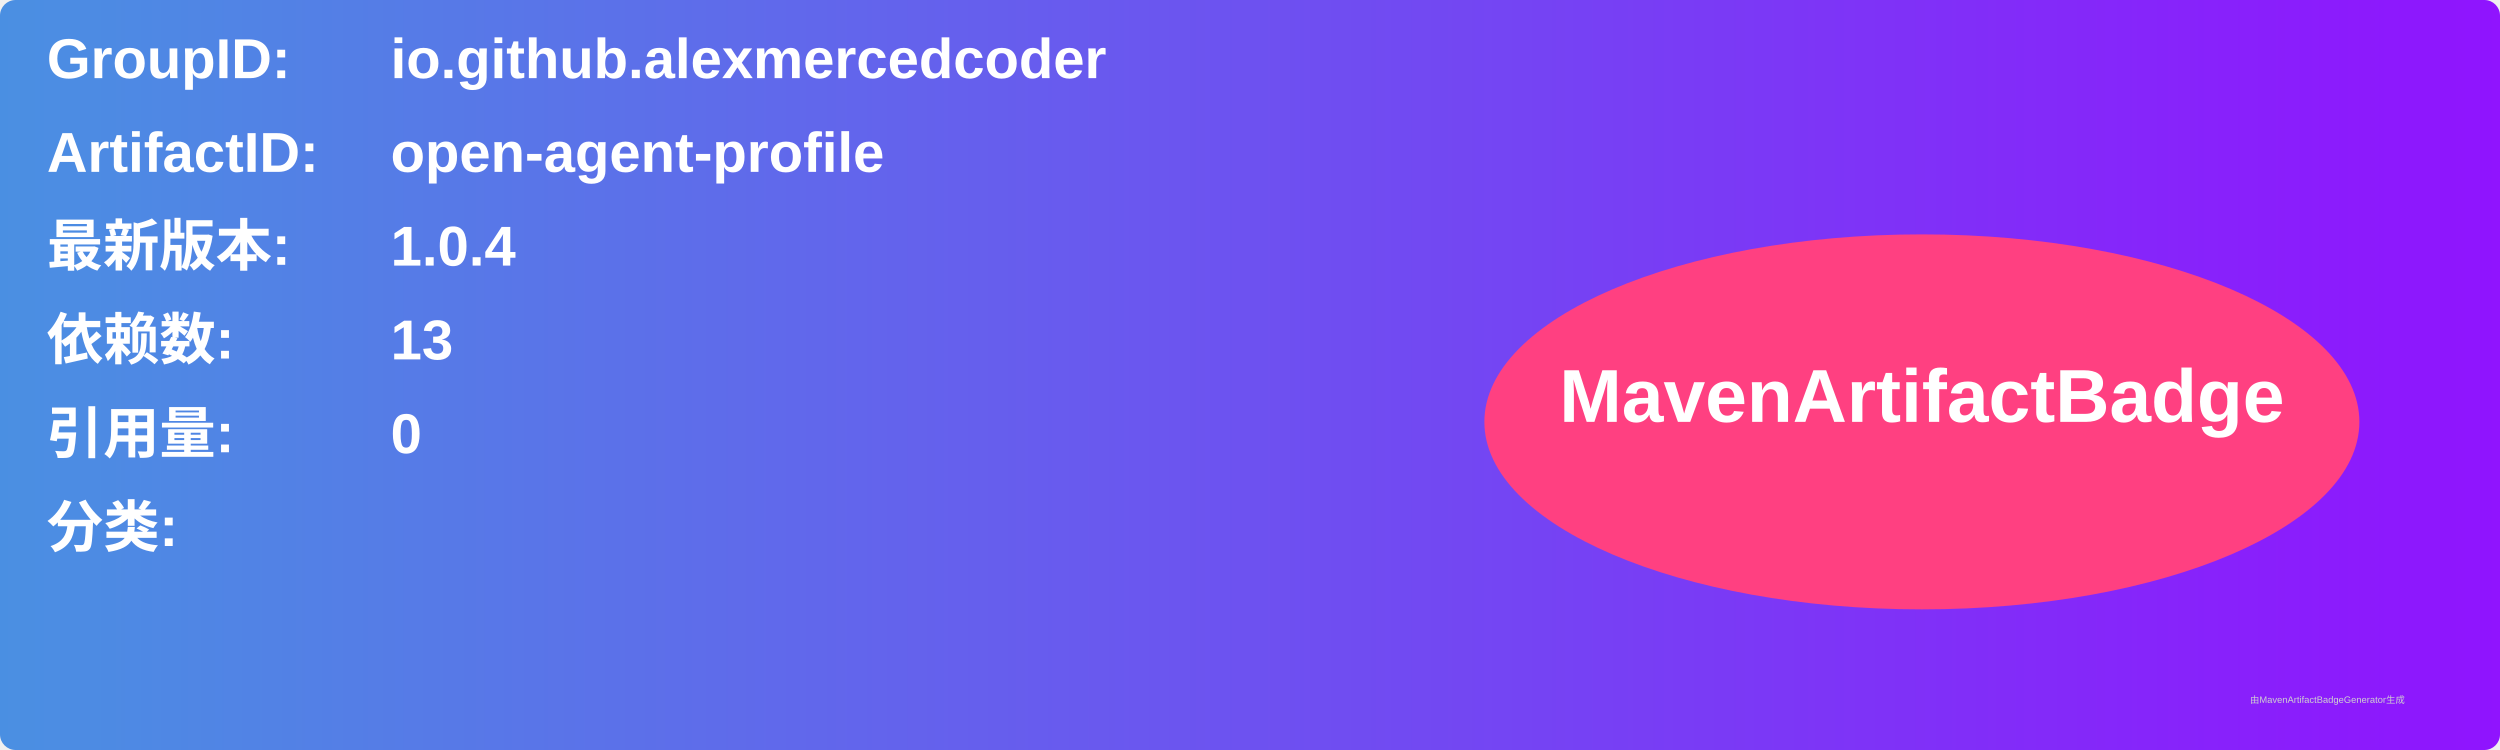
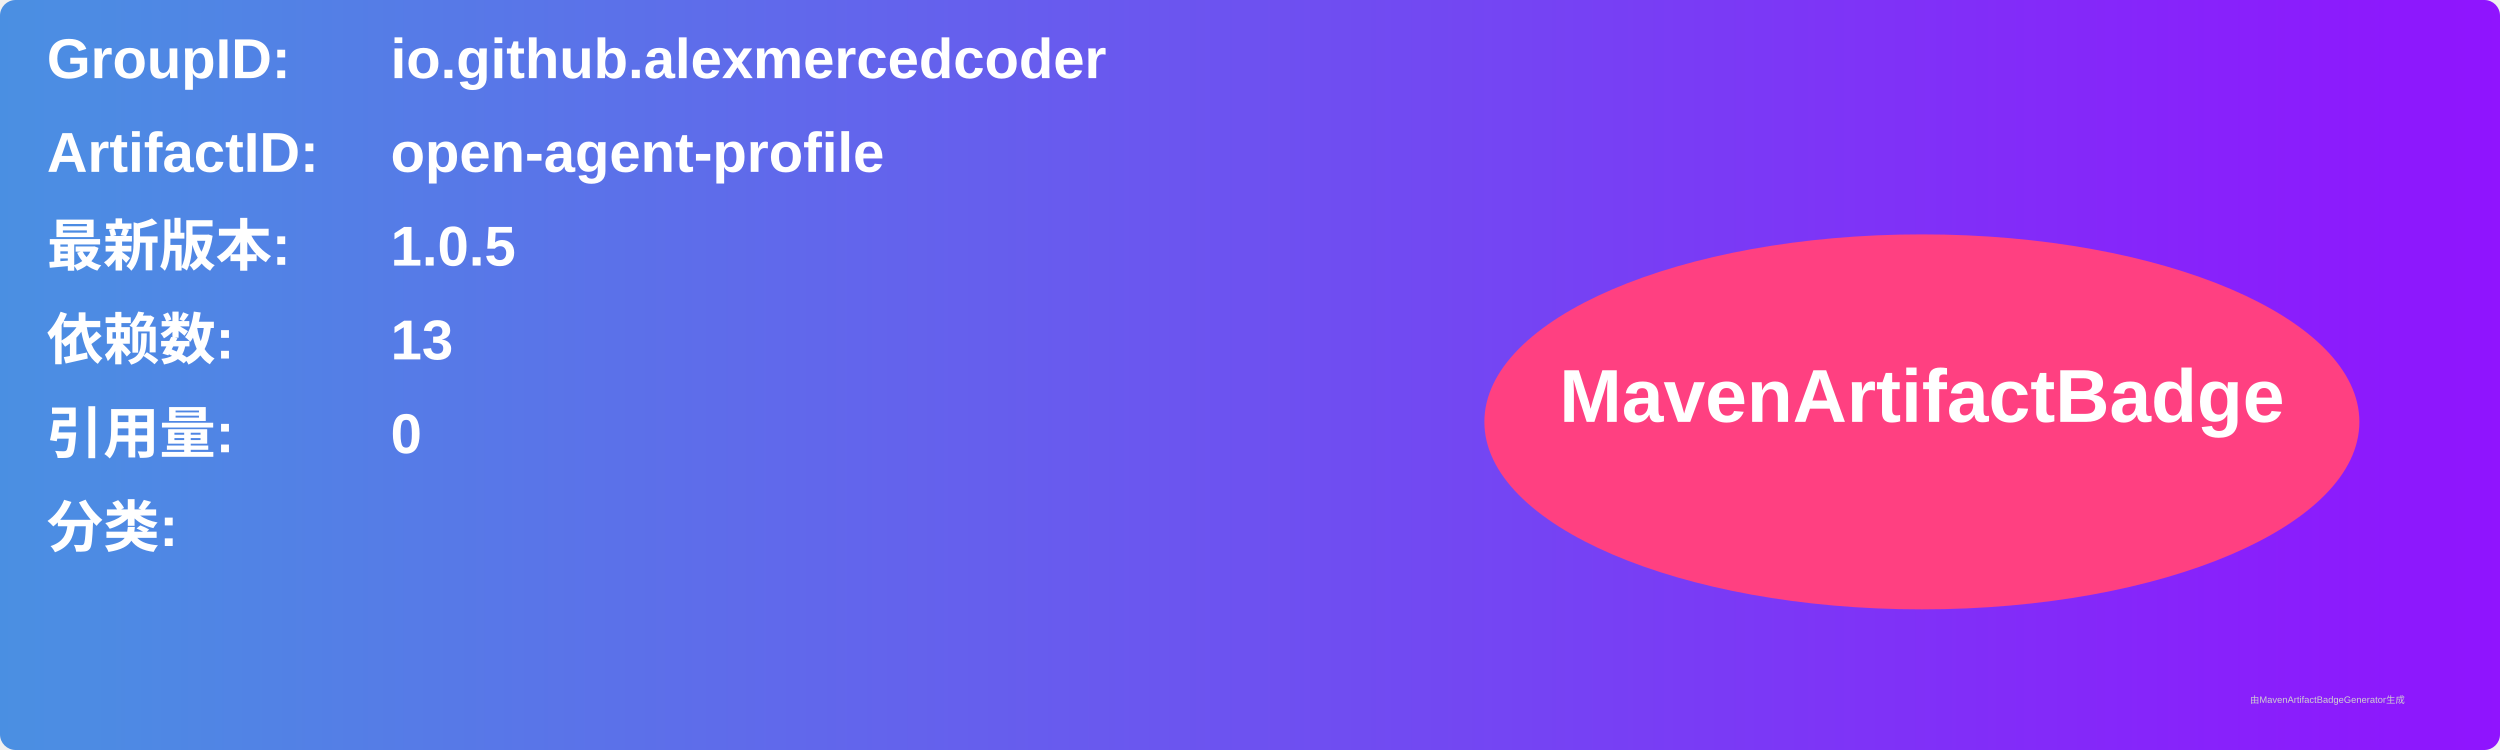
<svg xmlns="http://www.w3.org/2000/svg" width="800" height="240" viewBox="0 0 800 240">
  <linearGradient id="grad" x1="0%" y1="0%" x2="100%" y2="0%">
    <stop offset="0%" stop-color="#4a90e2" />
    <stop offset="100%" stop-color="#9013fe" />
  </linearGradient>
  <rect width="100%" height="100%" rx="5" ry="5" fill="url(#grad)" />
  <g transform="translate(15, 15)">
    <text x="0" y="10" font-family="Arial" font-size="18" fill="white" font-weight="bold" width="260">GroupID:</text>
    <text x="110" y="10" font-family="Arial" font-size="18" fill="white" font-weight="bold" width="460">io.github.alexmercedcoder</text>
    <text x="0" y="40" font-family="Arial" font-size="18" fill="white" font-weight="bold" width="260">ArtifactID:</text>
    <text x="110" y="40" font-family="Arial" font-size="18" fill="white" font-weight="bold" width="460">open-agent-profile</text>
    <text x="0" y="70" font-family="Arial" font-size="18" fill="white" font-weight="bold">最新版本:</text>
    <text x="110" y="70" font-family="Arial" font-size="18" fill="white" font-weight="bold">
-       <tspan font-weight="bold">1.0.4</tspan>
+       <tspan font-weight="bold">1.0.5</tspan>
    </text>
    <text x="0" y="100" font-family="Arial" font-size="18" fill="white" font-weight="bold">依赖数: </text>
    <text x="110" y="100" font-family="Arial" font-size="18" fill="white">
      <tspan font-weight="bold">13</tspan>
    </text>
    <text x="0" y="130" font-family="Arial" font-size="18" fill="white" font-weight="bold">引用量: </text>
    <text x="110" y="130" font-family="Arial" font-size="18" fill="white">
      <tspan font-weight="bold">0</tspan>
    </text>
    <text x="0" y="160" font-family="Arial" font-size="18" fill="white" font-weight="bold">分类:</text>
    <text x="10" y="190" font-family="Arial" font-size="10" fill="white">
      <tspan font-weight="bold" />
    </text>
    <ellipse cx="600" cy="120" rx="140" ry="60" fill="#ff4081" />
    <text x="600" y="120" text-anchor="middle" font-family="Arial" font-size="24" fill="white" font-weight="bold">MavenArtifactBadge</text>
  </g>
  <text x="720" y="225" font-family="Arial" font-size="3" fill="#d0d0d0">由MavenArtifactBadgeGenerator生成</text>
</svg>
